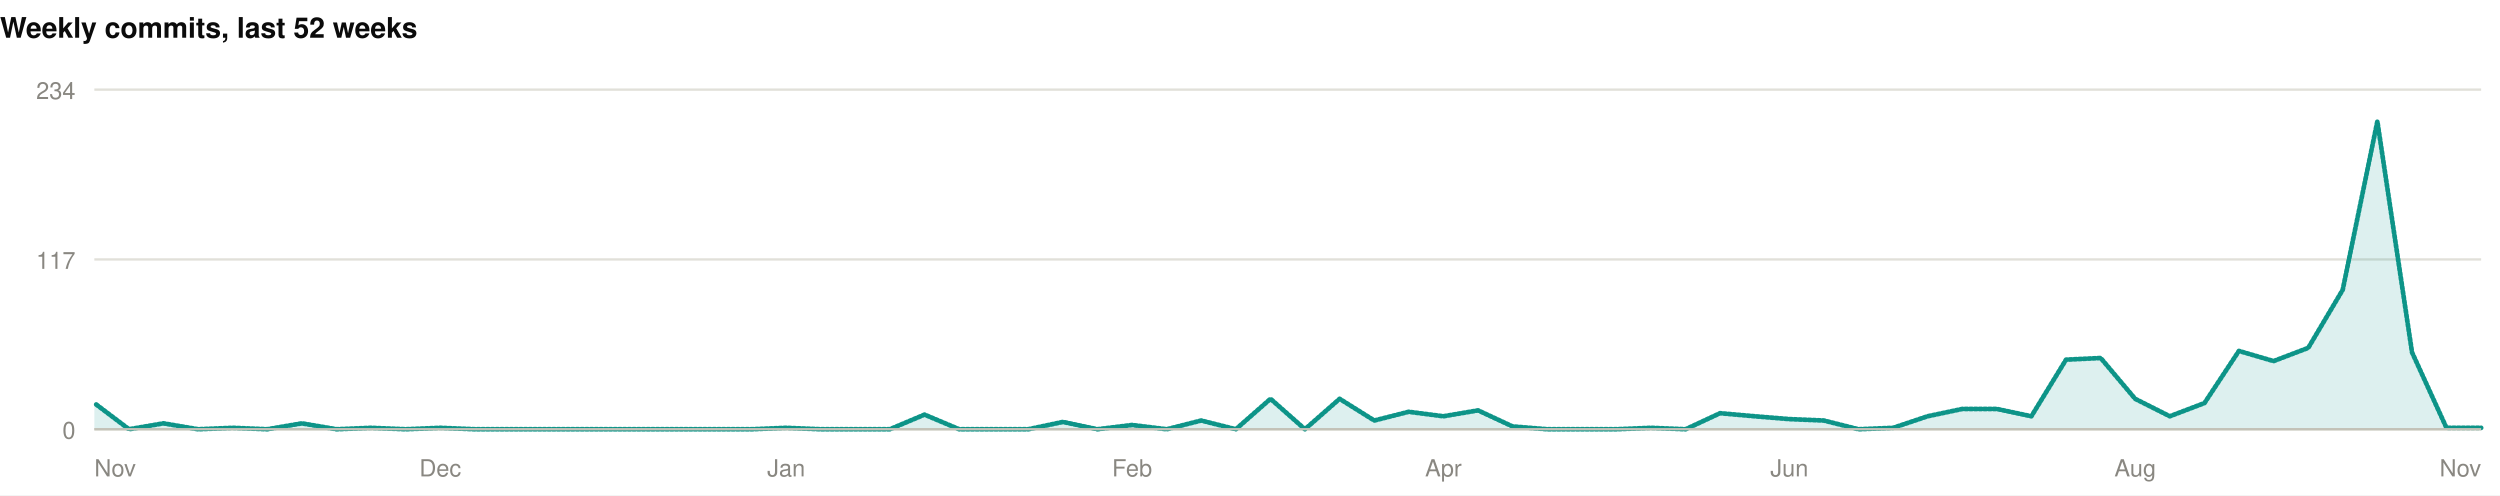
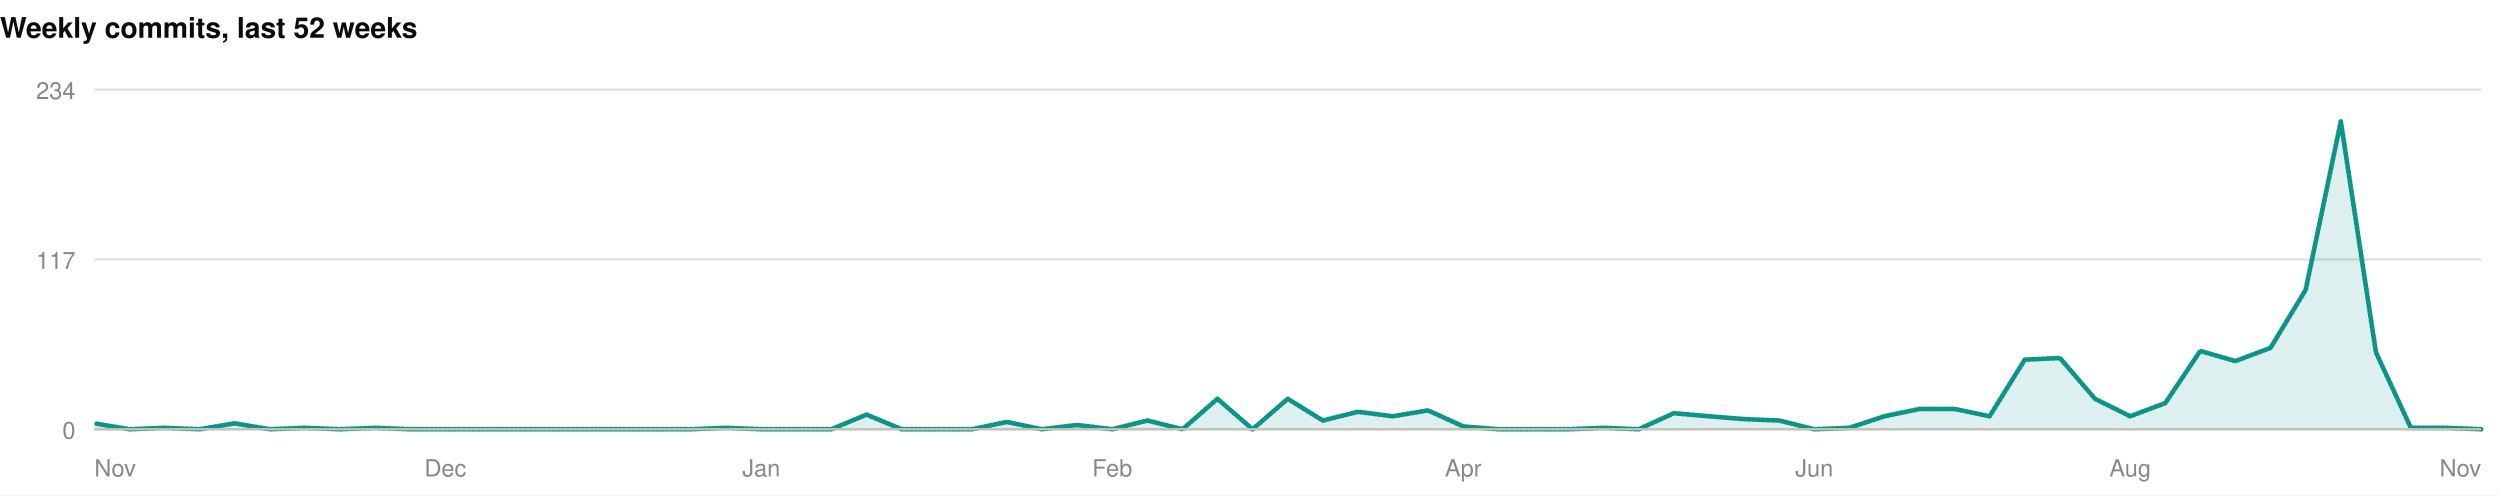
<svg xmlns="http://www.w3.org/2000/svg" width="1060" height="210" viewBox="0 0 1060 210" role="img">
  <rect width="1060" height="210" fill="#ffffff" />
  <style>
@keyframes grow{from{transform:scaleX(0)}}
@keyframes rise{from{opacity:0;transform:translateY(9px)}}
@keyframes fade{from{opacity:0}}
@keyframes draw{to{stroke-dashoffset:0}}
.bar{transform-box:fill-box;transform-origin:left center;animation:grow .9s cubic-bezier(.22,1,.36,1) var(--d,0s) both}
.rise{animation:rise .7s cubic-bezier(.22,1,.36,1) var(--d,0s) both}
.fade{animation:fade .8s ease-out var(--d,0s) both}
.draw{animation:draw 1.7s ease-out .1s both}
@media (prefers-reduced-motion:reduce){
.bar,.rise,.fade,.draw{animation:none;transform:none;opacity:1;stroke-dashoffset:0}
}
</style>
  <g>
    <text x="0" y="16" font-family="-apple-system,BlinkMacSystemFont,'Segoe UI',Helvetica,Arial,sans-serif" font-size="12" font-weight="700" fill="#0b0b0b" text-anchor="start">Weekly commits, last 52 weeks</text>
    <line x1="40" y1="182" x2="1052" y2="182" stroke="#e1e0d9" stroke-width="1" />
    <text x="32" y="186" font-family="-apple-system,BlinkMacSystemFont,'Segoe UI',Helvetica,Arial,sans-serif" font-size="10" font-weight="400" fill="#898781" text-anchor="end">0</text>
    <line x1="40" y1="110" x2="1052" y2="110" stroke="#e1e0d9" stroke-width="1" />
    <text x="32" y="114" font-family="-apple-system,BlinkMacSystemFont,'Segoe UI',Helvetica,Arial,sans-serif" font-size="10" font-weight="400" fill="#898781" text-anchor="end">117</text>
    <line x1="40" y1="38" x2="1052" y2="38" stroke="#e1e0d9" stroke-width="1" />
    <text x="32" y="42" font-family="-apple-system,BlinkMacSystemFont,'Segoe UI',Helvetica,Arial,sans-serif" font-size="10" font-weight="400" fill="#898781" text-anchor="end">234</text>
-     <path class="fade" style="--d:.5s" d="M40.0,170.9L54.7,182.0L69.3,179.5L84.0,182.0L98.7,181.4L113.3,182.0L128.0,179.5L142.7,182.0L157.3,181.4L172.0,182.0L186.7,181.4L201.3,182.0L216.0,182.0L230.7,182.0L245.3,182.0L260.0,182.0L274.7,182.0L289.3,182.0L304.0,182.0L318.7,182.0L333.3,181.4L348.0,182.0L362.7,182.0L377.3,182.0L392.0,175.8L406.7,182.0L421.3,182.0L436.0,182.0L450.7,178.9L465.3,182.0L480.0,180.2L494.7,182.0L509.3,178.3L524.0,182.0L538.7,169.1L553.3,182.0L568.0,169.1L582.7,178.3L597.3,174.6L612.0,176.5L626.7,174.0L641.3,180.8L656.0,182.0L670.7,182.0L685.3,182.0L700.0,181.4L714.7,182.0L729.3,175.2L744.0,176.5L758.7,177.7L773.3,178.3L788.0,182.0L802.7,181.4L817.3,176.5L832.0,173.4L846.7,173.4L861.3,176.5L876.0,152.5L890.7,151.8L905.3,169.1L920.0,176.5L934.7,170.9L949.3,148.8L964.0,153.1L978.7,147.5L993.3,122.9L1008.0,51.5L1022.7,149.4L1037.3,181.4L1052.0,181.4L1052.0,182L40.0,182Z" fill="rgba(13,148,136,0.14)" />
-     <path class="draw" pathLength="1" stroke-dasharray="1" stroke-dashoffset="1" d="M40.0,170.9L54.7,182.0L69.3,179.5L84.0,182.0L98.7,181.4L113.3,182.0L128.0,179.5L142.7,182.0L157.3,181.4L172.0,182.0L186.7,181.4L201.3,182.0L216.0,182.0L230.7,182.0L245.3,182.0L260.0,182.0L274.7,182.0L289.3,182.0L304.0,182.0L318.7,182.0L333.3,181.4L348.0,182.0L362.7,182.0L377.3,182.0L392.0,175.8L406.7,182.0L421.3,182.0L436.0,182.0L450.7,178.9L465.3,182.0L480.0,180.2L494.7,182.0L509.3,178.3L524.0,182.0L538.7,169.1L553.3,182.0L568.0,169.1L582.7,178.3L597.3,174.6L612.0,176.5L626.7,174.0L641.3,180.8L656.0,182.0L670.7,182.0L685.3,182.0L700.0,181.4L714.7,182.0L729.3,175.2L744.0,176.5L758.7,177.7L773.3,178.3L788.0,182.0L802.7,181.4L817.3,176.5L832.0,173.4L846.7,173.4L861.3,176.5L876.0,152.5L890.7,151.8L905.3,169.1L920.0,176.5L934.7,170.9L949.3,148.8L964.0,153.1L978.7,147.5L993.3,122.9L1008.0,51.5L1022.7,149.4L1037.3,181.4L1052.0,181.4" fill="none" stroke="#0d9488" stroke-width="2" stroke-linejoin="round" stroke-linecap="round" />
+     <path class="fade" style="--d:.5s" d="M40.0,179.5L54.9,182.0L69.8,181.4L84.6,182.0L99.5,179.5L114.4,182.0L129.3,181.4L144.2,182.0L159.1,181.4L173.9,182.0L188.8,182.0L203.7,182.0L218.6,182.0L233.5,182.0L248.4,182.0L263.2,182.0L278.1,182.0L293.0,182.0L307.9,181.4L322.8,182.0L337.6,182.0L352.5,182.0L367.4,175.8L382.3,182.0L397.2,182.0L412.1,182.0L426.9,178.9L441.8,182.0L456.7,180.2L471.6,182.0L486.5,178.3L501.4,182.0L516.2,169.1L531.1,182.0L546.0,169.1L560.9,178.3L575.8,174.6L590.6,176.5L605.5,174.0L620.4,180.8L635.3,182.0L650.2,182.0L665.1,182.0L679.9,181.4L694.8,182.0L709.7,175.2L724.6,176.5L739.5,177.7L754.4,178.3L769.2,182.0L784.1,181.4L799.0,176.5L813.9,173.4L828.8,173.4L843.6,176.5L858.5,152.5L873.4,151.8L888.3,169.1L903.2,176.5L918.1,170.9L932.9,148.8L947.8,153.1L962.7,147.5L977.6,122.9L992.5,51.5L1007.4,149.4L1022.2,181.4L1037.1,181.4L1052.0,182.0L1052.0,182L40.0,182Z" fill="rgba(13,148,136,0.14)" />
+     <path class="draw" pathLength="1" stroke-dasharray="1" stroke-dashoffset="1" d="M40.0,179.5L54.9,182.0L69.8,181.4L84.6,182.0L99.5,179.5L114.4,182.0L129.3,181.4L144.2,182.0L159.1,181.4L173.9,182.0L188.8,182.0L203.7,182.0L218.6,182.0L233.5,182.0L248.4,182.0L263.2,182.0L278.1,182.0L293.0,182.0L307.9,181.4L322.8,182.0L337.6,182.0L352.5,182.0L367.4,175.8L382.3,182.0L397.2,182.0L412.1,182.0L426.9,178.9L441.8,182.0L456.7,180.2L471.6,182.0L486.5,178.3L501.4,182.0L516.2,169.1L531.1,182.0L546.0,169.1L560.9,178.3L575.8,174.6L590.6,176.5L605.5,174.0L620.4,180.8L635.3,182.0L650.2,182.0L665.1,182.0L679.9,181.4L694.8,182.0L709.7,175.2L724.6,176.5L739.5,177.7L754.4,178.3L769.2,182.0L784.1,181.4L799.0,176.5L813.9,173.4L828.8,173.4L843.6,176.5L858.5,152.5L873.4,151.8L888.3,169.1L903.2,176.5L918.1,170.9L932.9,148.8L947.8,153.1L962.7,147.5L977.6,122.9L992.5,51.5L1007.4,149.4L1022.2,181.4L1037.1,181.4L1052.0,182.0" fill="none" stroke="#0d9488" stroke-width="2" stroke-linejoin="round" stroke-linecap="round" />
    <line x1="40" y1="182" x2="1052" y2="182" stroke="#c3c2b7" stroke-width="1" />
    <text x="40" y="202" font-family="-apple-system,BlinkMacSystemFont,'Segoe UI',Helvetica,Arial,sans-serif" font-size="10" font-weight="400" fill="#898781" text-anchor="start">Nov</text>
-     <text x="186.667" y="202" font-family="-apple-system,BlinkMacSystemFont,'Segoe UI',Helvetica,Arial,sans-serif" font-size="10" font-weight="400" fill="#898781" text-anchor="middle">Dec</text>
-     <text x="333.333" y="202" font-family="-apple-system,BlinkMacSystemFont,'Segoe UI',Helvetica,Arial,sans-serif" font-size="10" font-weight="400" fill="#898781" text-anchor="middle">Jan</text>
-     <text x="480" y="202" font-family="-apple-system,BlinkMacSystemFont,'Segoe UI',Helvetica,Arial,sans-serif" font-size="10" font-weight="400" fill="#898781" text-anchor="middle">Feb</text>
-     <text x="612" y="202" font-family="-apple-system,BlinkMacSystemFont,'Segoe UI',Helvetica,Arial,sans-serif" font-size="10" font-weight="400" fill="#898781" text-anchor="middle">Apr</text>
-     <text x="758.667" y="202" font-family="-apple-system,BlinkMacSystemFont,'Segoe UI',Helvetica,Arial,sans-serif" font-size="10" font-weight="400" fill="#898781" text-anchor="middle">Jun</text>
-     <text x="905.333" y="202" font-family="-apple-system,BlinkMacSystemFont,'Segoe UI',Helvetica,Arial,sans-serif" font-size="10" font-weight="400" fill="#898781" text-anchor="middle">Aug</text>
+     <text x="188.824" y="202" font-family="-apple-system,BlinkMacSystemFont,'Segoe UI',Helvetica,Arial,sans-serif" font-size="10" font-weight="400" fill="#898781" text-anchor="middle">Dec</text>
+     <text x="322.765" y="202" font-family="-apple-system,BlinkMacSystemFont,'Segoe UI',Helvetica,Arial,sans-serif" font-size="10" font-weight="400" fill="#898781" text-anchor="middle">Jan</text>
+     <text x="471.588" y="202" font-family="-apple-system,BlinkMacSystemFont,'Segoe UI',Helvetica,Arial,sans-serif" font-size="10" font-weight="400" fill="#898781" text-anchor="middle">Feb</text>
+     <text x="620.412" y="202" font-family="-apple-system,BlinkMacSystemFont,'Segoe UI',Helvetica,Arial,sans-serif" font-size="10" font-weight="400" fill="#898781" text-anchor="middle">Apr</text>
+     <text x="769.235" y="202" font-family="-apple-system,BlinkMacSystemFont,'Segoe UI',Helvetica,Arial,sans-serif" font-size="10" font-weight="400" fill="#898781" text-anchor="middle">Jun</text>
+     <text x="903.176" y="202" font-family="-apple-system,BlinkMacSystemFont,'Segoe UI',Helvetica,Arial,sans-serif" font-size="10" font-weight="400" fill="#898781" text-anchor="middle">Aug</text>
    <text x="1052" y="202" font-family="-apple-system,BlinkMacSystemFont,'Segoe UI',Helvetica,Arial,sans-serif" font-size="10" font-weight="400" fill="#898781" text-anchor="end">Nov</text>
  </g>
</svg>
